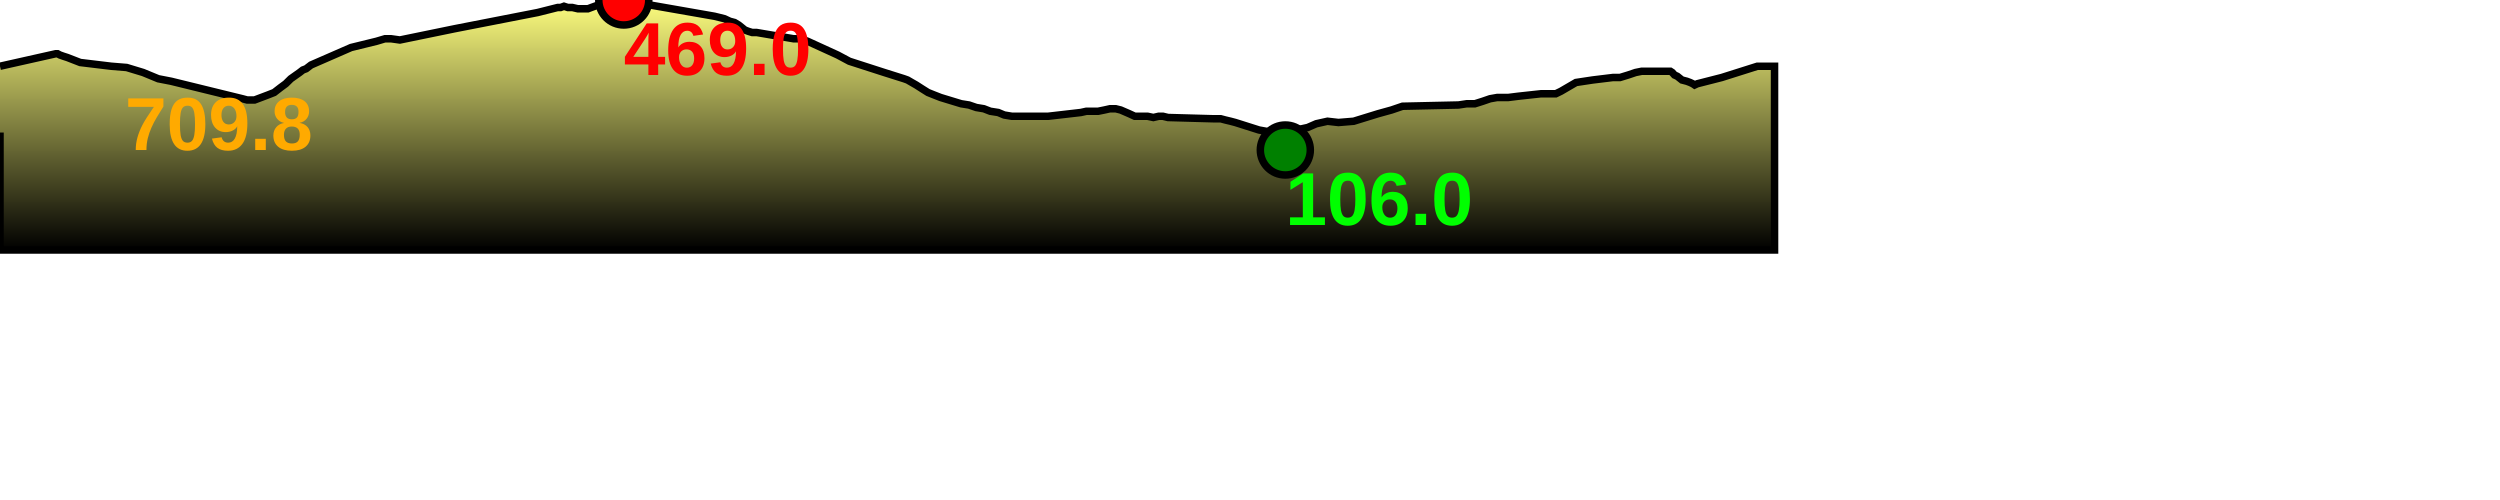
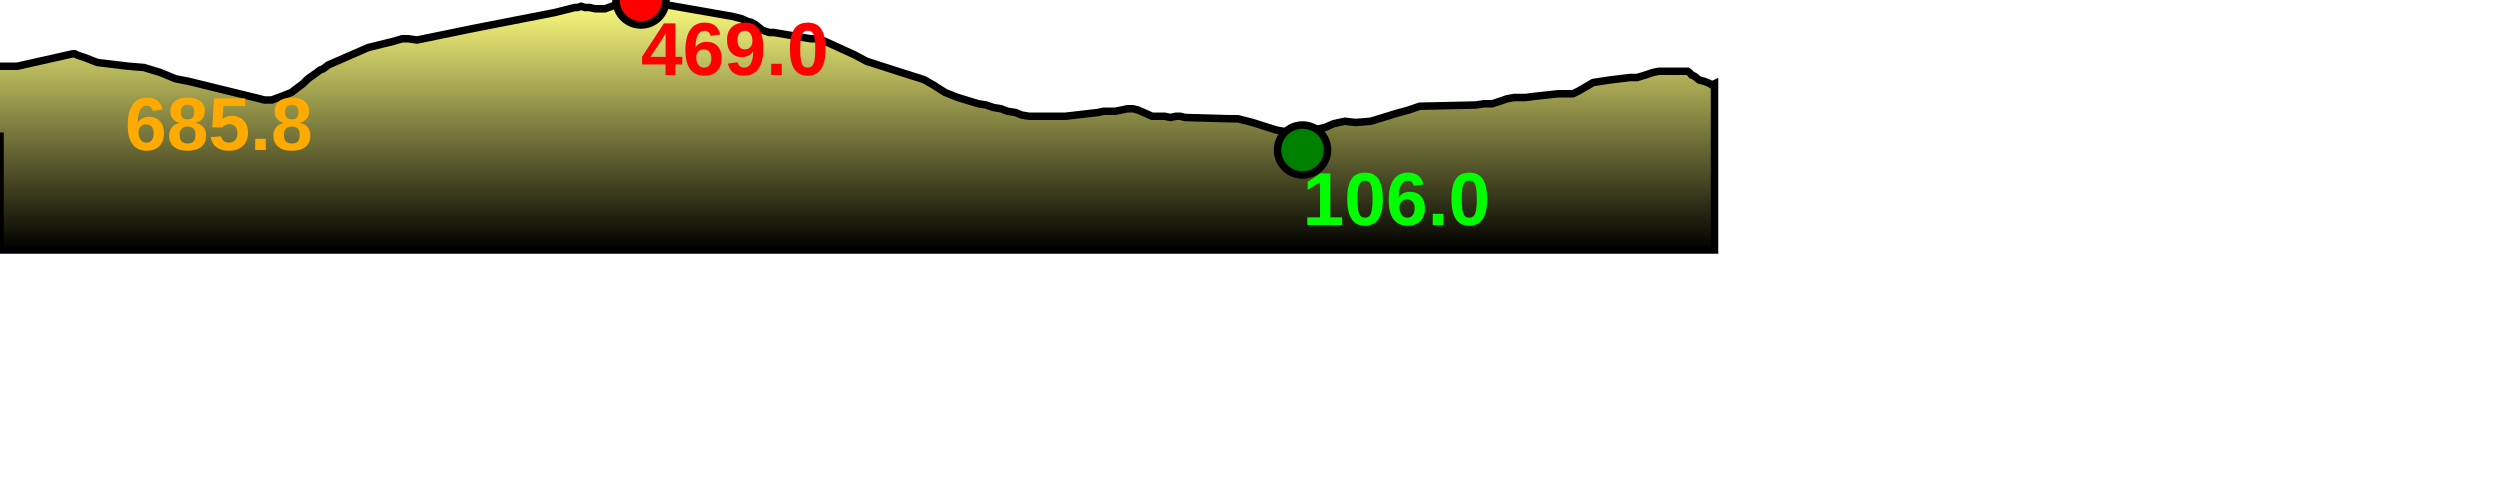
<svg xmlns="http://www.w3.org/2000/svg" baseProfile="full" height="200px" version="1.1" width="1000px">
  <defs>
    <linearGradient id="my-gradient" x1="0" x2="0" y1="0" y2="1">
      <stop offset="0.0" stop-color="#ffff7f" stop-opacity="1" />
      <stop offset="0.2" stop-color="#cccc66" stop-opacity="1" />
      <stop offset="1.0" stop-color="#000000" stop-opacity="1" />
    </linearGradient>
  </defs>
-   <path d="M 0 26.5 L 22.279 21.5 L 23.039 21.5 L 23.973 22.0 L 25.383 22.5 L 26.941 23.0 L 32.088 25.0 L 44.526 26.5 L 50.669 27.0 L 57.251 29.0 L 63.3 31.5 L 68.452 32.5 L 97.005 39.5 L 98.875 40.0 L 101.826 40.0 L 107.126 38.0 L 109.668 37.0 L 112.252 35.0 L 114.29 33.5 L 116.321 31.5 L 119.853 29.0 L 121.138 28.0 L 122.451 27.5 L 124.404 26.0 L 140.444 19.0 L 150.643 16.5 L 154.005 15.5 L 156.386 15.5 L 159.957 16.0 L 181.831 11.5 L 215.102 5.0 L 223.052 3.0 L 224.245 3.0 L 225.598 2.5 L 227.118 3.0 L 228.945 3.0 L 231.098 3.5 L 232.517 3.5 L 233.721 3.5 L 235.198 3.5 L 236.514 3.0 L 244.832 0.0 L 246.191 0.0 L 247.494 0.0 L 249.508 0.0 L 251.501 0.5 L 285.775 6.5 L 287.826 7.0 L 289.807 7.5 L 291.935 8.5 L 293.82 9.0 L 295.478 10.0 L 296.724 11.0 L 297.957 12.0 L 299.251 12.5 L 300.863 13.0 L 302.664 13.0 L 317.395 15.5 L 319.17 15.5 L 320.437 15.5 L 321.62 16.0 L 323.034 16.5 L 335.067 22.0 L 339.743 24.5 L 353.707 29.0 L 361.631 31.5 L 363.013 32.0 L 364.735 33.0 L 366.482 34.0 L 368.812 35.5 L 371.201 37.0 L 373.695 38.0 L 376.248 39.0 L 384.458 41.5 L 387.6 42.0 L 390.511 43.0 L 393.528 43.5 L 396.107 44.5 L 399.3 45.0 L 401.689 46.0 L 404.708 46.5 L 419.312 46.5 L 432.319 45.0 L 434.587 44.5 L 436.704 44.5 L 439.275 44.5 L 441.742 44.0 L 443.993 43.5 L 446.274 43.5 L 448.28 44.0 L 451.741 45.5 L 453.91 46.5 L 456.453 46.5 L 458.988 46.5 L 461.352 47.0 L 463.521 46.5 L 465.136 46.5 L 467.192 47.0 L 485.171 47.5 L 486.639 47.5 L 488.271 47.5 L 490.158 48.0 L 492.252 48.5 L 494.142 49.0 L 503.616 52.0 L 509.199 53.0 L 510.844 53.0 L 512.679 53.0 L 514.129 53.0 L 515.68 52.5 L 517.172 52.0 L 519.007 52.0 L 520.778 51.5 L 523.062 51.0 L 526.503 49.5 L 530.997 48.5 L 535.383 49.0 L 541.468 48.5 L 551.192 45.5 L 556.603 44.0 L 561.008 42.5 L 583.4 42.0 L 586.714 41.5 L 589.975 41.5 L 593.12 40.5 L 596.02 39.5 L 598.85 39.0 L 603.27 39.0 L 607.257 38.5 L 616.427 37.5 L 618.302 37.5 L 620.137 37.5 L 622.334 37.5 L 624.381 36.5 L 630.395 33.0 L 637 32.0 L 645.178 31.0 L 648.003 31.0 L 651.271 30.0 L 654.225 29.0 L 656.712 28.5 L 668.131 28.5 L 668.908 29.0 L 669.799 30.0 L 670.91 30.5 L 672.788 32.0 L 674.722 32.5 L 676.055 33.0 L 677.123 33.5 L 677.855 34.0 L 678.927 33.5 L 688.708 31.0 L 702.934 26.5 L 709.817 26.5 L 709.817 100 L 0.0 100 L 0.0 53.0" fill="url(#my-gradient)" stroke="black" stroke-width="3" />
-   <circle cx="249.508" cy="0" fill="red" r="10" stroke="black" stroke-width="3" />
-   <circle cx="514.129" cy="60" fill="green" r="10" stroke="black" stroke-width="3" />
-   <text fill="#ffaa00" font-family="Arial" font-size="30px" font-weight="bold" stroke="none" x="50" y="60">709.8</text>
-   <text fill="#ff0000" font-family="Arial" font-size="30px" font-weight="bold" stroke="none" x="249.508" y="30">469.0</text>
-   <text fill="#00ff00" font-family="Arial" font-size="30px" font-weight="bold" stroke="none" x="514.129" y="90">106.0</text>
+   <path d="M 0 26.5 L 6.883 26.5 L 6.883 26.5 L 29.162 21.5 L 29.922 21.5 L 30.856 22.0 L 32.266 22.5 L 33.824 23.0 L 38.971 25.0 L 51.409 26.5 L 57.552 27.0 L 64.134 29.0 L 70.183 31.5 L 75.335 32.5 L 103.888 39.5 L 105.758 40.0 L 108.709 40.0 L 114.009 38.0 L 116.551 37.0 L 119.135 35.0 L 121.173 33.5 L 123.204 31.5 L 126.736 29.0 L 128.021 28.0 L 129.334 27.5 L 131.287 26.0 L 147.326 19.0 L 157.526 16.5 L 160.888 15.5 L 163.269 15.5 L 166.84 16.0 L 188.714 11.5 L 221.985 5.0 L 229.935 3.0 L 231.128 3.0 L 232.481 2.5 L 234.001 3.0 L 235.828 3.0 L 237.981 3.5 L 239.4 3.5 L 240.604 3.5 L 242.081 3.5 L 243.397 3.0 L 251.715 0.0 L 253.074 0.0 L 254.377 0.0 L 256.391 0.0 L 258.384 0.5 L 292.658 6.5 L 294.709 7.0 L 296.69 7.5 L 298.818 8.5 L 300.703 9.0 L 302.361 10.0 L 303.607 11.0 L 304.84 12.0 L 306.133 12.5 L 307.746 13.0 L 309.547 13.0 L 324.278 15.5 L 326.053 15.5 L 327.32 15.5 L 328.503 16.0 L 329.917 16.5 L 341.949 22.0 L 346.626 24.5 L 360.59 29.0 L 368.514 31.5 L 369.896 32.0 L 371.617 33.0 L 373.365 34.0 L 375.695 35.5 L 378.084 37.0 L 380.578 38.0 L 383.131 39.0 L 391.341 41.5 L 394.483 42.0 L 397.394 43.0 L 400.411 43.5 L 402.99 44.5 L 406.183 45.0 L 408.572 46.0 L 411.591 46.5 L 426.195 46.5 L 439.202 45.0 L 441.47 44.5 L 443.587 44.5 L 446.158 44.5 L 448.625 44.0 L 450.876 43.5 L 453.156 43.5 L 455.163 44.0 L 458.624 45.5 L 460.792 46.5 L 463.335 46.5 L 465.871 46.5 L 468.235 47.0 L 470.404 46.5 L 472.019 46.5 L 474.075 47.0 L 492.054 47.5 L 493.521 47.5 L 495.154 47.5 L 497.041 48.0 L 499.135 48.5 L 501.025 49.0 L 510.499 52.0 L 516.082 53.0 L 517.727 53.0 L 519.562 53.0 L 521.012 53.0 L 522.563 52.5 L 524.055 52.0 L 525.89 52.0 L 527.661 51.5 L 529.945 51.0 L 533.386 49.5 L 537.88 48.5 L 542.265 49.0 L 548.351 48.5 L 558.075 45.5 L 563.486 44.0 L 567.891 42.5 L 590.283 42.0 L 593.597 41.5 L 596.858 41.5 L 600.003 40.5 L 602.903 39.5 L 605.733 39.0 L 610.153 39.0 L 614.14 38.5 L 623.31 37.5 L 625.184 37.5 L 627.02 37.5 L 629.217 37.5 L 631.263 36.5 L 637.278 33.0 L 643.883 32.0 L 652.061 31.0 L 654.886 31.0 L 658.154 30.0 L 661.108 29.0 L 663.595 28.5 L 675.014 28.5 L 675.791 29.0 L 676.682 30.0 L 677.793 30.5 L 679.671 32.0 L 681.605 32.5 L 682.938 33.0 L 684.006 33.5 L 684.738 34.0 L 685.81 33.5 L 685.81 100 L 0.0 100 L 0.0 53.0" fill="url(#my-gradient)" stroke="black" stroke-width="3" />
+   <circle cx="256.391" cy="0" fill="red" r="10" stroke="black" stroke-width="3" />
+   <circle cx="521.012" cy="60" fill="green" r="10" stroke="black" stroke-width="3" />
+   <text fill="#ffaa00" font-family="Arial" font-size="30px" font-weight="bold" stroke="none" x="50" y="60">685.8</text>
+   <text fill="#ff0000" font-family="Arial" font-size="30px" font-weight="bold" stroke="none" x="256.391" y="30">469.0</text>
+   <text fill="#00ff00" font-family="Arial" font-size="30px" font-weight="bold" stroke="none" x="521.012" y="90">106.0</text>
</svg>
